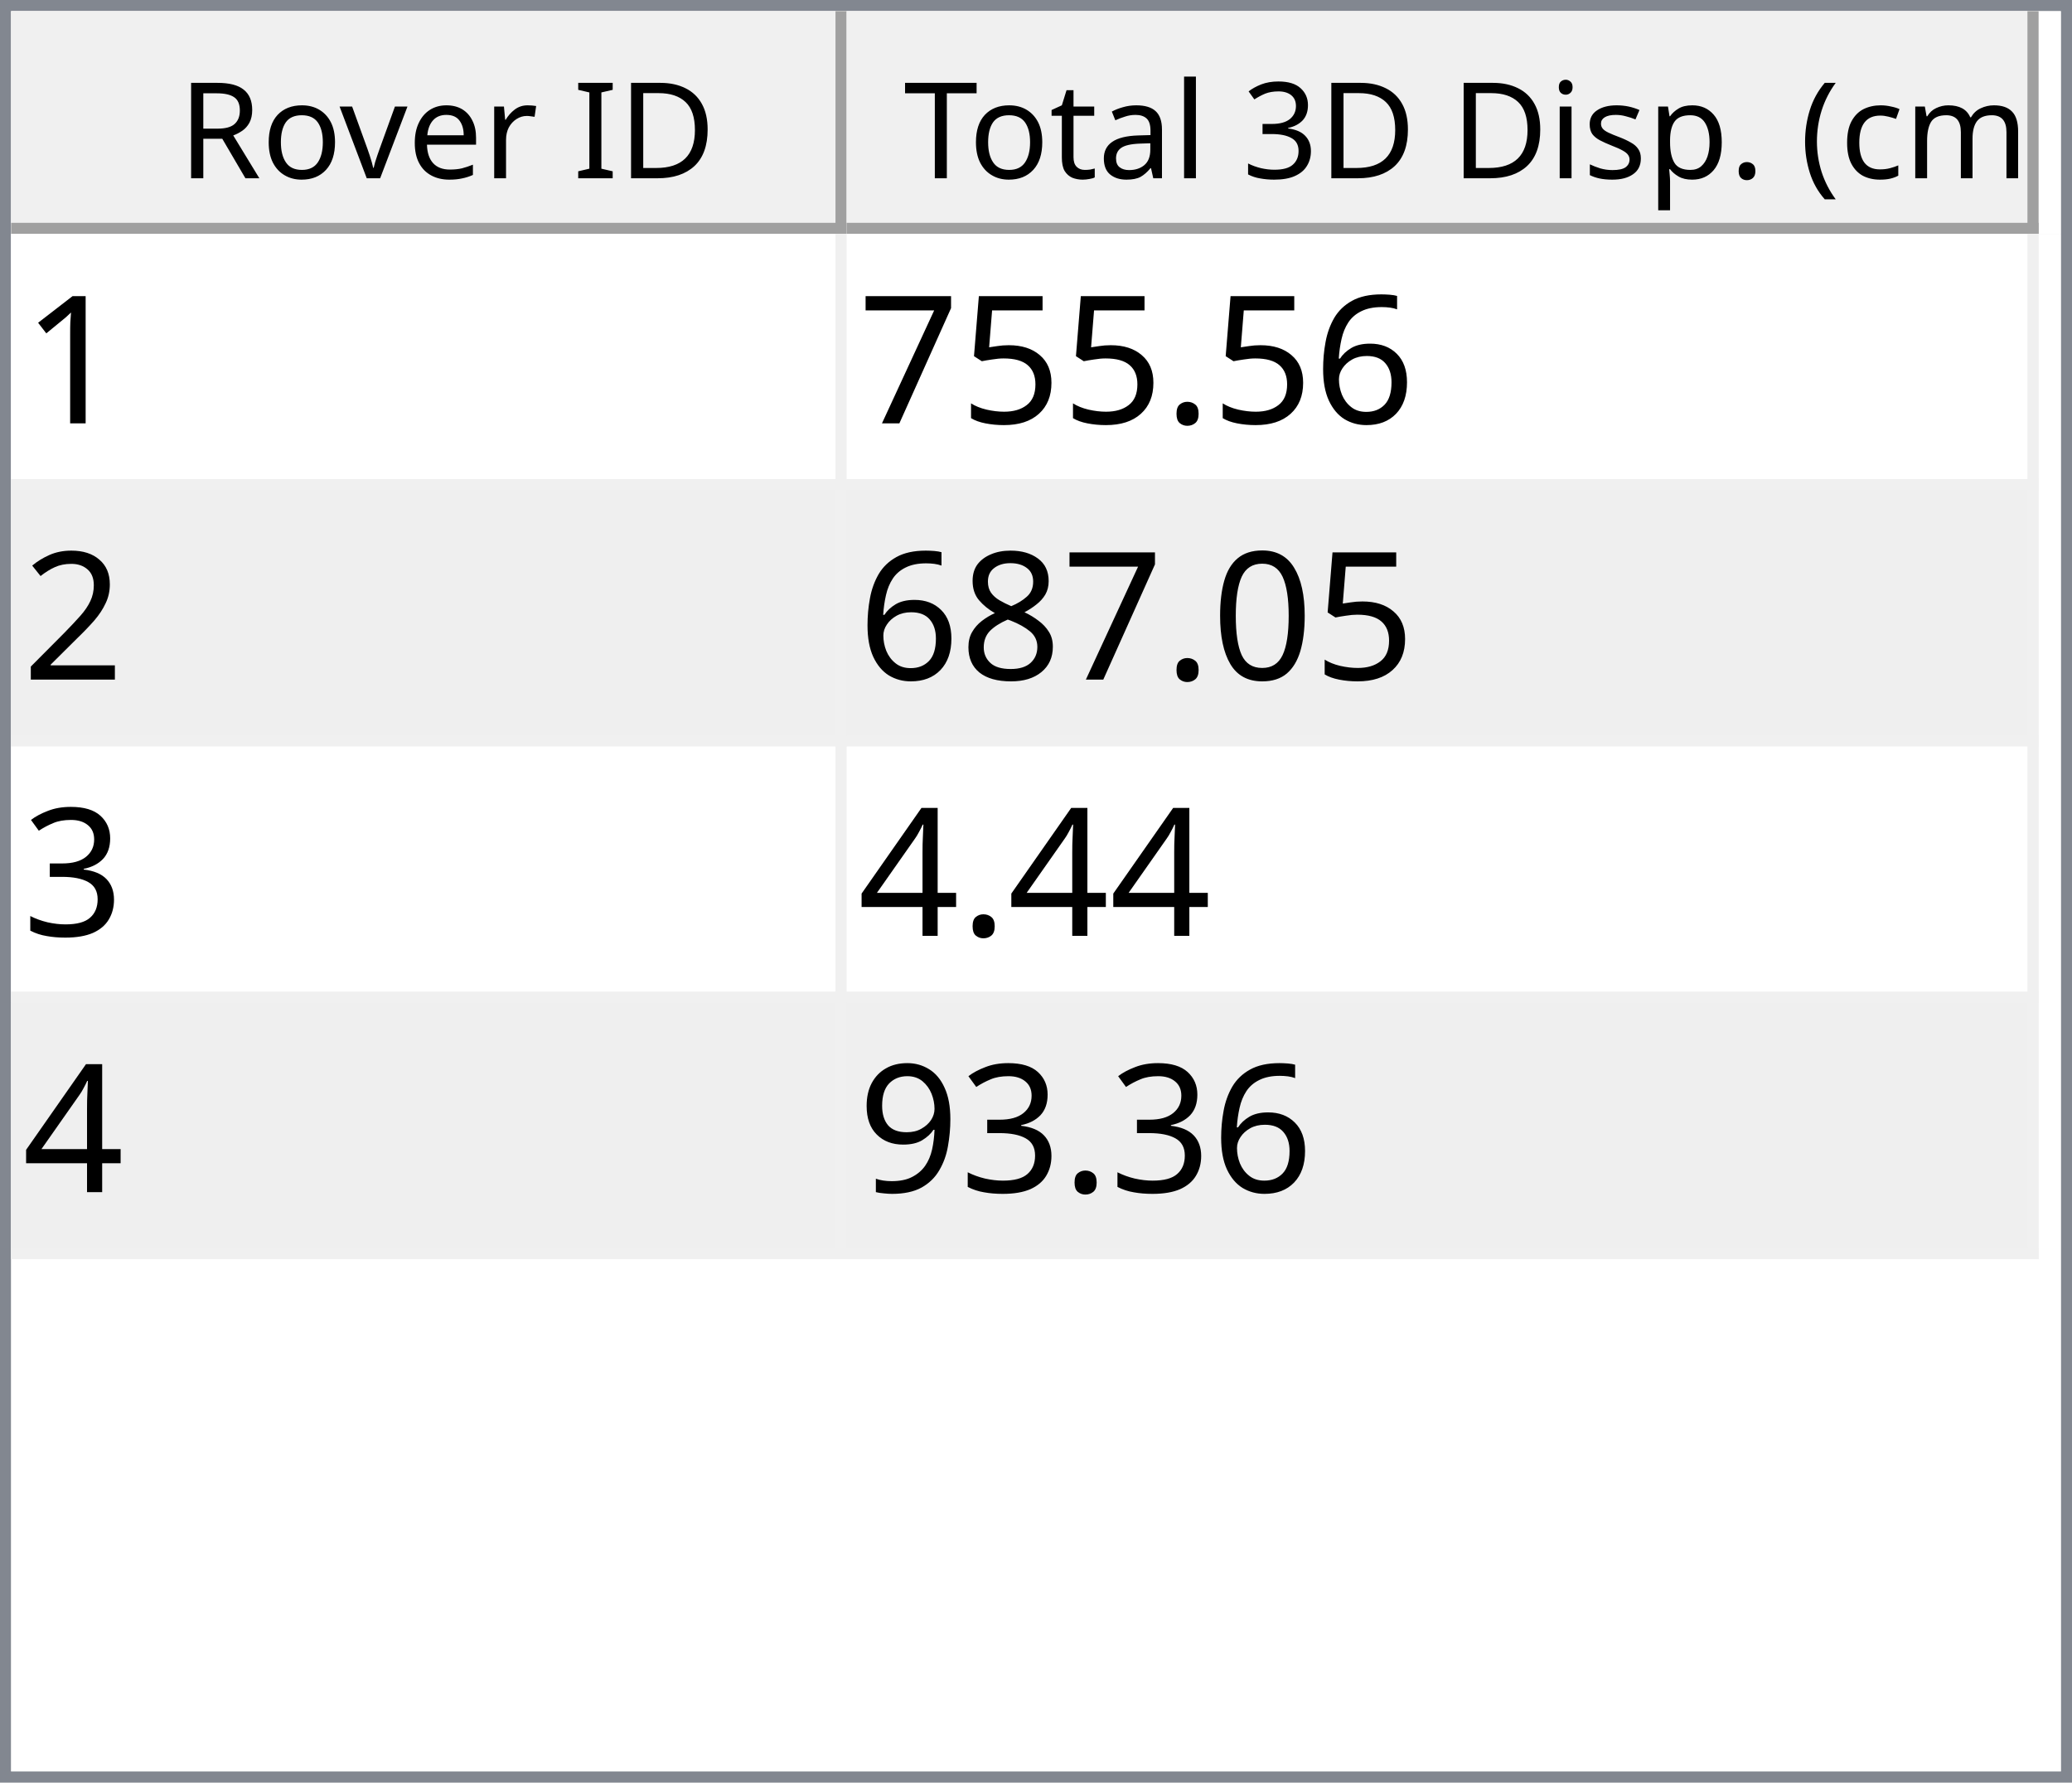
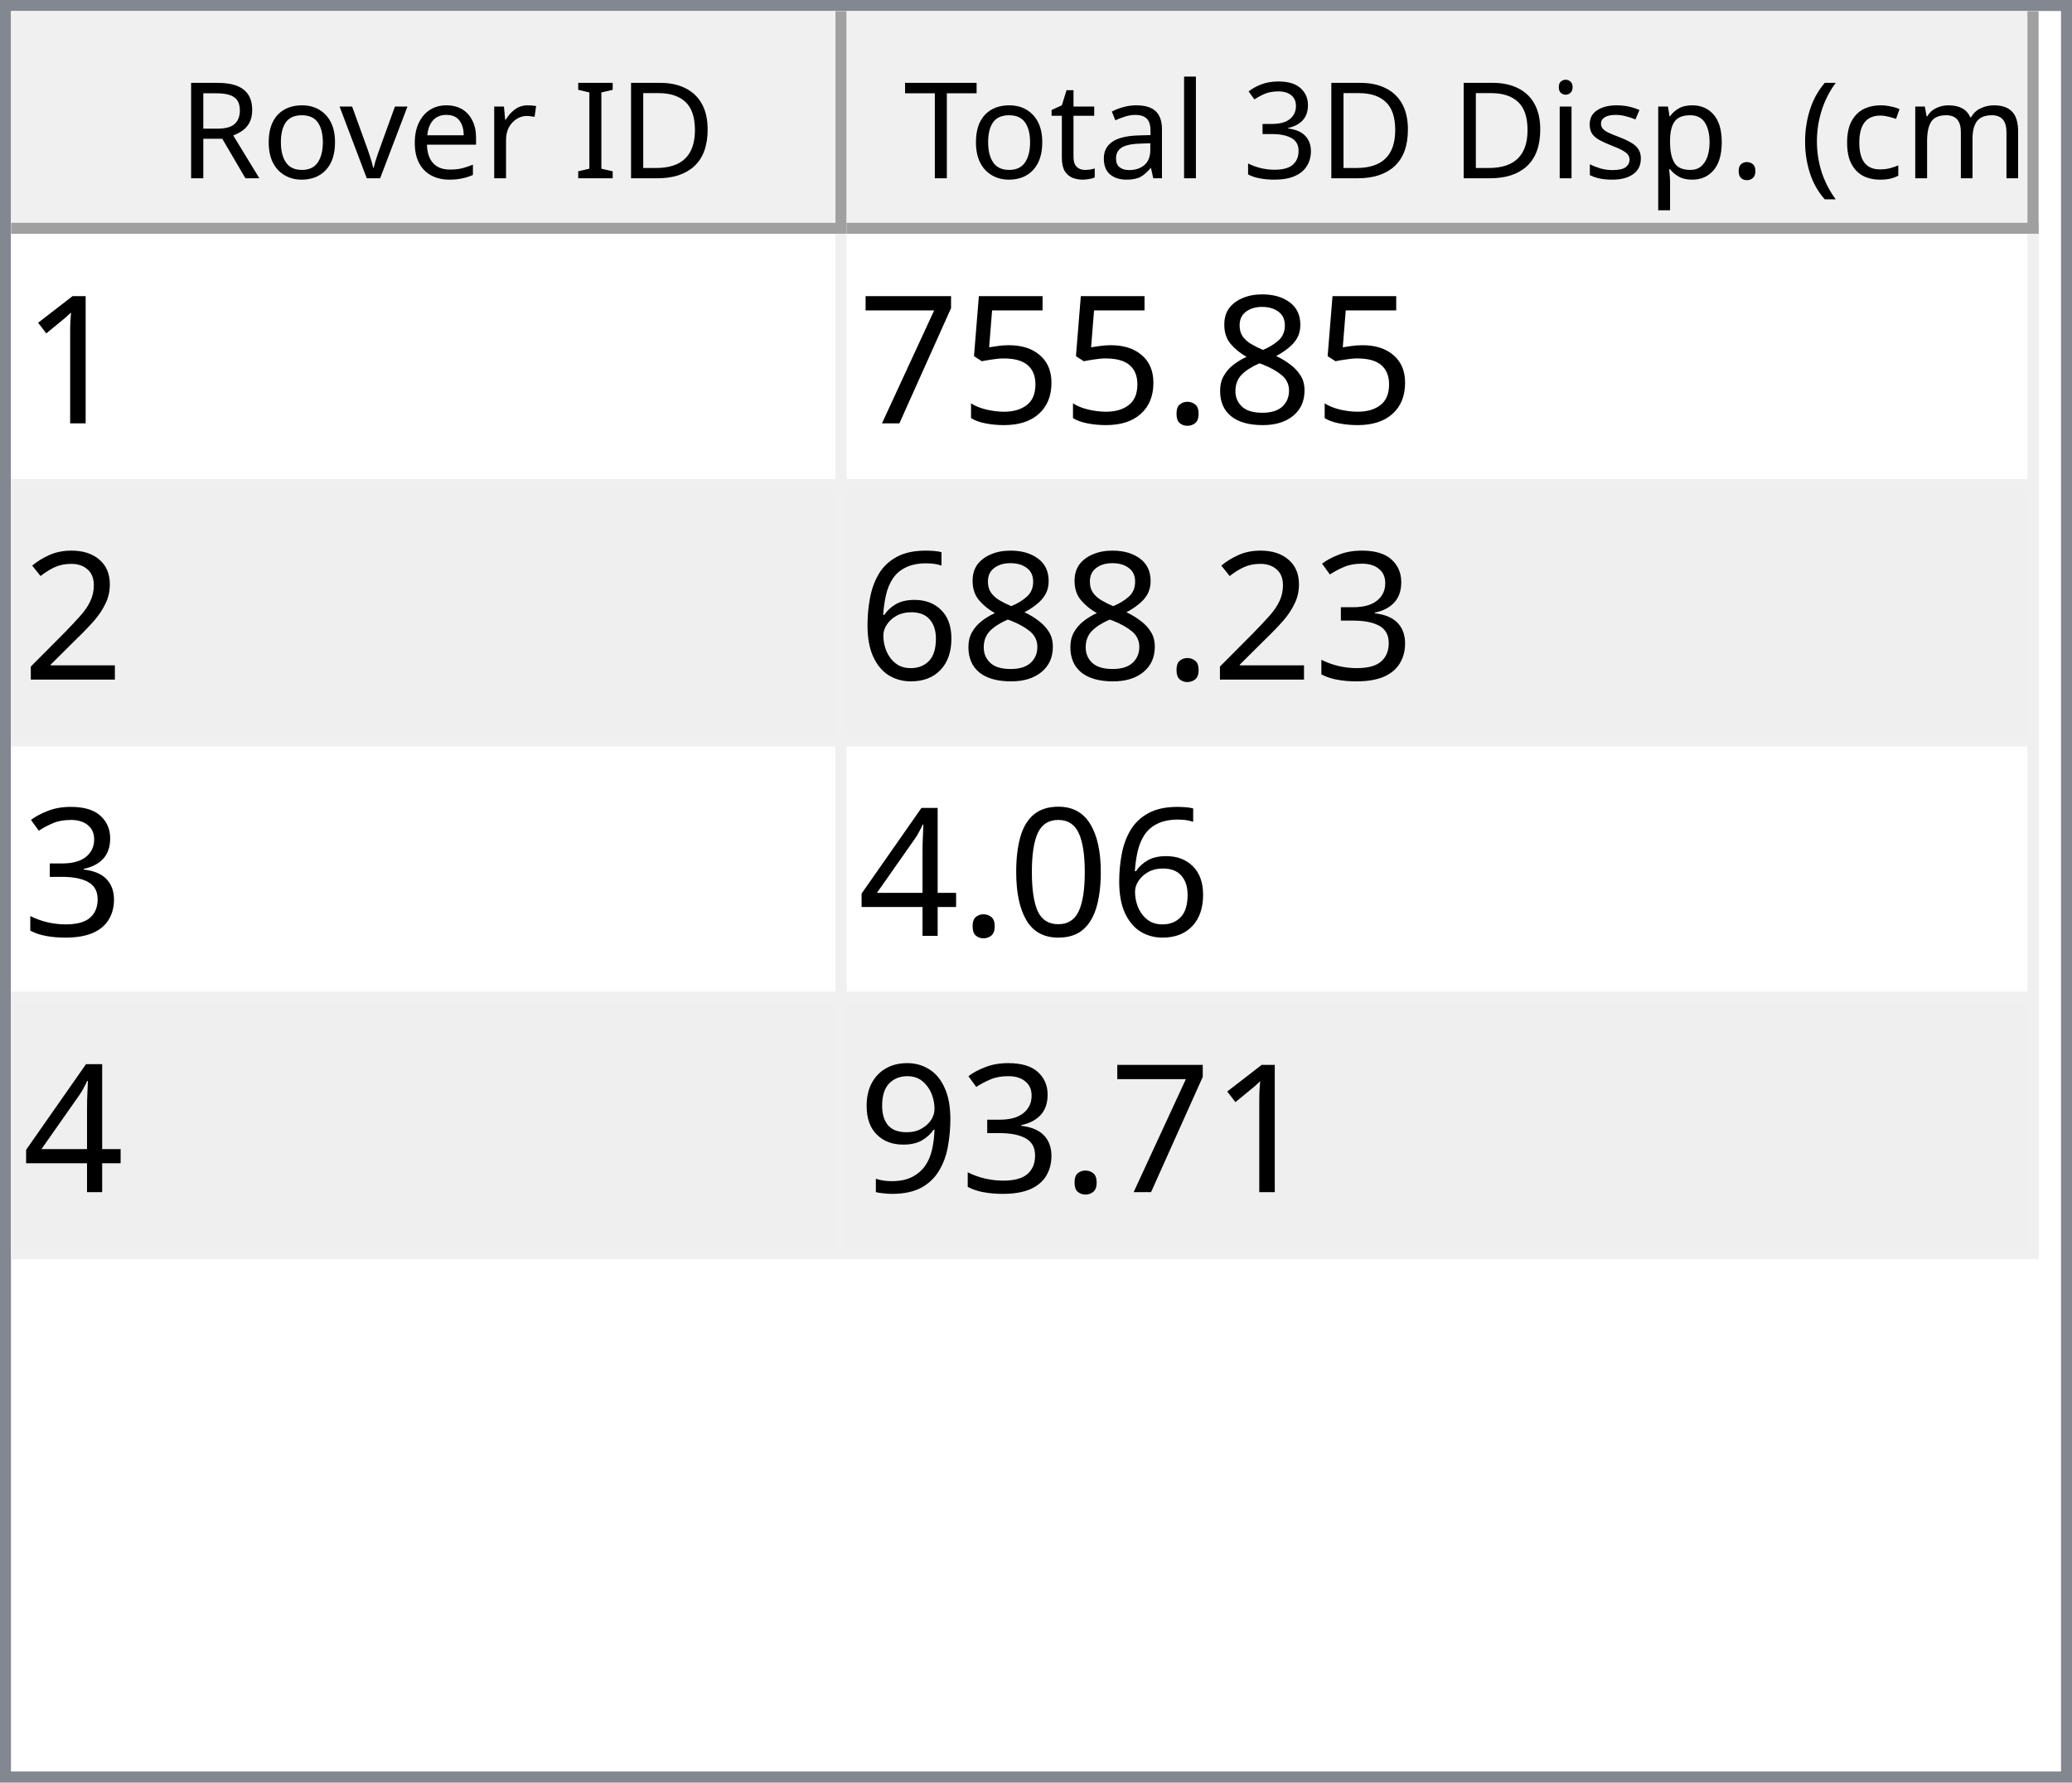
<svg xmlns="http://www.w3.org/2000/svg" style="fill-opacity:1; color-rendering:auto; color-interpolation:auto; text-rendering:auto; stroke:black; stroke-linecap:square; stroke-miterlimit:10; shape-rendering:auto; stroke-opacity:1; fill:black; stroke-dasharray:none; font-weight:normal; stroke-width:1; font-family:'Dialog'; font-style:normal; stroke-linejoin:miter; font-size:12px; stroke-dashoffset:0; image-rendering:auto;" width="186" height="160">
  <defs id="genericDefs" />
  <g>
    <defs id="defs1">
      <clipPath clipPathUnits="userSpaceOnUse" id="clipPath1">
        <path d="M0 0 L186 0 L186 160 L0 160 L0 0 Z" />
      </clipPath>
      <clipPath clipPathUnits="userSpaceOnUse" id="clipPath2">
        <path d="M0 0 L0 160 L186 160 L186 0 Z" />
      </clipPath>
      <clipPath clipPathUnits="userSpaceOnUse" id="clipPath3">
        <path d="M0 0 L0 20 L184 20 L184 0 Z" />
      </clipPath>
      <clipPath clipPathUnits="userSpaceOnUse" id="clipPath4">
        <path d="M0 0 L0 20 L75 20 L75 0 Z" />
      </clipPath>
      <clipPath clipPathUnits="userSpaceOnUse" id="clipPath5">
        <path d="M1 1 L1 19 L74 19 L74 1 Z" />
      </clipPath>
      <clipPath clipPathUnits="userSpaceOnUse" id="clipPath6">
        <path d="M0 0 L0 18 L73 18 L73 0 Z" />
      </clipPath>
      <clipPath clipPathUnits="userSpaceOnUse" id="clipPath7">
        <path d="M-0.5 -0.5 L-0.5 19.5 L74.5 19.5 L74.5 -0.5 Z" />
      </clipPath>
      <clipPath clipPathUnits="userSpaceOnUse" id="clipPath8">
        <path d="M0 0 L0 20 L107 20 L107 0 Z" />
      </clipPath>
      <clipPath clipPathUnits="userSpaceOnUse" id="clipPath9">
        <path d="M1 1 L1 19 L106 19 L106 1 Z" />
      </clipPath>
      <clipPath clipPathUnits="userSpaceOnUse" id="clipPath10">
        <path d="M0 0 L0 18 L105 18 L105 0 Z" />
      </clipPath>
      <clipPath clipPathUnits="userSpaceOnUse" id="clipPath11">
        <path d="M-0.5 -0.5 L-0.5 19.5 L106.5 19.5 L106.5 -0.5 Z" />
      </clipPath>
      <clipPath clipPathUnits="userSpaceOnUse" id="clipPath12">
        <path d="M0 0 L0 138 L184 138 L184 0 Z" />
      </clipPath>
      <clipPath clipPathUnits="userSpaceOnUse" id="clipPath13">
        <path d="M0 0 L0 92 L182 92 L182 0 Z" />
      </clipPath>
      <clipPath clipPathUnits="userSpaceOnUse" id="clipPath14">
        <path d="M-0.5 -0.5 L-0.5 91.5 L181.5 91.5 L181.5 -0.5 Z" />
      </clipPath>
      <clipPath clipPathUnits="userSpaceOnUse" id="clipPath15">
        <path d="M0 0 L0 22 L74 22 L74 0 Z" />
      </clipPath>
      <clipPath clipPathUnits="userSpaceOnUse" id="clipPath16">
        <path d="M0 0 L0 22 L106 22 L106 0 Z" />
      </clipPath>
      <font horiz-adv-x="64.551" id="font1">
        <font-face ascent="107.91" descent="25.098" units-per-em="100" style="font-style:normal; font-family:Segoe UI; font-weight:normal;" />
        <missing-glyph horiz-adv-x="64.551" d="M8.109 0 L8.109 68.266 L56.453 68.266 L56.453 0 L8.109 0 ZM15.328 7.234 L49.219 7.234 L49.219 61.031 L15.328 61.031 L15.328 7.234 Z" />
        <glyph unicode="D" horiz-adv-x="70.117" d="M9.188 0 L9.188 70.016 L28.516 70.016 Q65.531 70.016 65.531 35.891 Q65.531 19.672 55.25 9.836 Q44.969 0 27.734 0 L9.188 0 ZM17.391 62.594 L17.391 7.422 L27.828 7.422 Q41.609 7.422 49.273 14.797 Q56.938 22.172 56.938 35.688 Q56.938 62.594 28.328 62.594 L17.391 62.594 Z" />
        <glyph unicode="I" horiz-adv-x="26.611" d="M17.391 0 L9.188 0 L9.188 70.016 L17.391 70.016 L17.391 0 Z" />
        <glyph unicode=" " horiz-adv-x="27.393" d="" />
        <glyph unicode="r" horiz-adv-x="34.766" d="M34.188 41.891 Q32.078 43.5 28.125 43.5 Q23 43.5 19.555 38.672 Q16.109 33.844 16.109 25.484 L16.109 0 L8.109 0 L8.109 50 L16.109 50 L16.109 39.703 L16.312 39.703 Q18.016 44.969 21.531 47.922 Q25.047 50.875 29.391 50.875 Q32.516 50.875 34.188 50.203 L34.188 41.891 Z" />
        <glyph unicode="e" horiz-adv-x="52.295" d="M48.297 23 L12.984 23 Q13.188 14.656 17.484 10.109 Q21.781 5.562 29.297 5.562 Q37.75 5.562 44.828 11.141 L44.828 3.609 Q38.234 -1.172 27.391 -1.172 Q16.797 -1.172 10.742 5.641 Q4.688 12.453 4.688 24.812 Q4.688 36.469 11.305 43.82 Q17.922 51.172 27.734 51.172 Q37.547 51.172 42.922 44.828 Q48.297 38.484 48.297 27.203 L48.297 23 ZM40.094 29.781 Q40.047 36.719 36.75 40.578 Q33.453 44.438 27.594 44.438 Q21.922 44.438 17.969 40.383 Q14.016 36.328 13.094 29.781 L40.094 29.781 Z" />
        <glyph unicode="v" horiz-adv-x="47.9" d="M47.406 50 L27.484 0 L19.625 0 L0.688 50 L9.469 50 L22.172 13.672 Q23.578 9.672 23.922 6.688 L24.125 6.688 Q24.609 10.453 25.688 13.484 L38.969 50 L47.406 50 Z" />
        <glyph unicode="o" horiz-adv-x="58.594" d="M29 -1.172 Q17.922 -1.172 11.305 5.836 Q4.688 12.844 4.688 24.422 Q4.688 37.016 11.57 44.094 Q18.453 51.172 30.172 51.172 Q41.359 51.172 47.633 44.289 Q53.906 37.406 53.906 25.203 Q53.906 13.234 47.141 6.031 Q40.375 -1.172 29 -1.172 ZM29.594 44.438 Q21.875 44.438 17.383 39.188 Q12.891 33.938 12.891 24.703 Q12.891 15.828 17.43 10.695 Q21.969 5.562 29.594 5.562 Q37.359 5.562 41.531 10.594 Q45.703 15.625 45.703 24.906 Q45.703 34.281 41.531 39.359 Q37.359 44.438 29.594 44.438 Z" />
        <glyph unicode="R" horiz-adv-x="59.814" d="M59.375 0 L49.609 0 L37.891 19.625 Q36.281 22.359 34.766 24.289 Q33.25 26.219 31.664 27.438 Q30.078 28.656 28.25 29.219 Q26.422 29.781 24.125 29.781 L17.391 29.781 L17.391 0 L9.188 0 L9.188 70.016 L30.078 70.016 Q34.672 70.016 38.555 68.867 Q42.438 67.719 45.289 65.375 Q48.141 63.031 49.758 59.547 Q51.375 56.062 51.375 51.375 Q51.375 47.703 50.273 44.656 Q49.172 41.609 47.148 39.211 Q45.125 36.812 42.266 35.133 Q39.406 33.453 35.844 32.516 L35.844 32.328 Q37.594 31.547 38.891 30.547 Q40.188 29.547 41.359 28.18 Q42.531 26.812 43.68 25.078 Q44.828 23.344 46.234 21.047 L59.375 0 ZM17.391 62.594 L17.391 37.203 L28.516 37.203 Q31.594 37.203 34.203 38.133 Q36.812 39.062 38.719 40.797 Q40.625 42.531 41.703 45.047 Q42.781 47.562 42.781 50.688 Q42.781 56.297 39.141 59.445 Q35.5 62.594 28.609 62.594 L17.391 62.594 Z" />
        <glyph unicode=")" horiz-adv-x="30.176" d="M8.297 -15.922 L1.172 -15.922 Q16.406 2.344 16.406 26.812 Q16.406 51.469 1.078 70.016 L8.297 70.016 Q23.531 52.156 23.531 26.703 Q23.531 1.375 8.297 -15.922 Z" />
        <glyph unicode="m" horiz-adv-x="86.133" d="M79.109 0 L71.094 0 L71.094 28.719 Q71.094 37.016 68.531 40.727 Q65.969 44.438 59.906 44.438 Q54.781 44.438 51.195 39.75 Q47.609 35.062 47.609 28.516 L47.609 0 L39.594 0 L39.594 29.688 Q39.594 44.438 28.219 44.438 Q22.953 44.438 19.531 40.016 Q16.109 35.594 16.109 28.516 L16.109 0 L8.109 0 L8.109 50 L16.109 50 L16.109 42.094 L16.312 42.094 Q21.625 51.172 31.844 51.172 Q36.969 51.172 40.773 48.312 Q44.578 45.453 46 40.828 Q51.562 51.172 62.594 51.172 Q79.109 51.172 79.109 30.812 L79.109 0 Z" />
        <glyph unicode="c" horiz-adv-x="46.191" d="M42.188 2.297 Q36.422 -1.172 28.516 -1.172 Q17.828 -1.172 11.258 5.789 Q4.688 12.75 4.688 23.828 Q4.688 36.188 11.766 43.68 Q18.844 51.172 30.672 51.172 Q37.25 51.172 42.281 48.734 L42.281 40.531 Q36.719 44.438 30.375 44.438 Q22.703 44.438 17.797 38.945 Q12.891 33.453 12.891 24.516 Q12.891 15.719 17.508 10.641 Q22.125 5.562 29.891 5.562 Q36.422 5.562 42.188 9.906 L42.188 2.297 Z" />
        <glyph unicode="(" horiz-adv-x="30.176" d="M29.109 -15.922 L21.969 -15.922 Q6.844 1.375 6.844 26.703 Q6.844 52.156 21.969 70.016 L29.203 70.016 Q13.875 51.469 13.875 26.812 Q13.875 2.344 29.109 -15.922 Z" />
        <glyph unicode="." horiz-adv-x="21.68" d="M10.891 -1.078 Q8.641 -1.078 7.055 0.539 Q5.469 2.156 5.469 4.391 Q5.469 6.641 7.055 8.273 Q8.641 9.906 10.891 9.906 Q13.188 9.906 14.797 8.273 Q16.406 6.641 16.406 4.391 Q16.406 2.156 14.797 0.539 Q13.188 -1.078 10.891 -1.078 Z" />
        <glyph unicode="p" horiz-adv-x="58.789" d="M16.312 7.234 L16.109 7.234 L16.109 -23 L8.109 -23 L8.109 50 L16.109 50 L16.109 41.219 L16.312 41.219 Q22.219 51.172 33.594 51.172 Q43.266 51.172 48.688 44.461 Q54.109 37.75 54.109 26.469 Q54.109 13.922 48 6.375 Q41.891 -1.172 31.297 -1.172 Q21.578 -1.172 16.312 7.234 ZM16.109 27.391 L16.109 20.406 Q16.109 14.203 20.141 9.883 Q24.172 5.562 30.375 5.562 Q37.641 5.562 41.773 11.133 Q45.906 16.703 45.906 26.609 Q45.906 34.969 42.047 39.703 Q38.188 44.438 31.594 44.438 Q24.609 44.438 20.359 39.578 Q16.109 34.719 16.109 27.391 Z" />
        <glyph unicode="s" horiz-adv-x="42.432" d="M5.078 1.812 L5.078 10.406 Q11.625 5.562 19.484 5.562 Q30.031 5.562 30.031 12.594 Q30.031 14.594 29.125 15.992 Q28.219 17.391 26.68 18.461 Q25.141 19.531 23.07 20.383 Q21 21.234 18.609 22.172 Q15.281 23.484 12.766 24.828 Q10.25 26.172 8.57 27.859 Q6.891 29.547 6.031 31.695 Q5.172 33.844 5.172 36.719 Q5.172 40.234 6.789 42.945 Q8.406 45.656 11.086 47.484 Q13.766 49.312 17.211 50.242 Q20.656 51.172 24.312 51.172 Q30.812 51.172 35.938 48.922 L35.938 40.828 Q30.422 44.438 23.25 44.438 Q21 44.438 19.195 43.922 Q17.391 43.406 16.094 42.477 Q14.797 41.547 14.086 40.258 Q13.375 38.969 13.375 37.406 Q13.375 35.453 14.086 34.133 Q14.797 32.812 16.164 31.789 Q17.531 30.766 19.484 29.938 Q21.438 29.109 23.922 28.125 Q27.25 26.859 29.883 25.516 Q32.516 24.172 34.375 22.484 Q36.234 20.797 37.234 18.602 Q38.234 16.406 38.234 13.375 Q38.234 9.672 36.602 6.938 Q34.969 4.203 32.234 2.398 Q29.5 0.594 25.93 -0.289 Q22.359 -1.172 18.453 -1.172 Q10.75 -1.172 5.078 1.812 Z" />
        <glyph unicode="i" horiz-adv-x="24.219" d="M12.203 62.703 Q10.062 62.703 8.547 64.164 Q7.031 65.625 7.031 67.875 Q7.031 70.125 8.547 71.609 Q10.062 73.094 12.203 73.094 Q14.406 73.094 15.945 71.609 Q17.484 70.125 17.484 67.875 Q17.484 65.719 15.945 64.211 Q14.406 62.703 12.203 62.703 ZM16.109 0 L8.109 0 L8.109 50 L16.109 50 L16.109 0 Z" />
        <glyph unicode="3" horiz-adv-x="53.906" d="M46.531 19.828 Q46.531 15.094 44.75 11.211 Q42.969 7.328 39.719 4.57 Q36.469 1.812 31.93 0.297 Q27.391 -1.219 21.922 -1.219 Q11.922 -1.219 6 2.594 L6 11.188 Q13.094 5.609 22.219 5.609 Q25.875 5.609 28.828 6.539 Q31.781 7.469 33.906 9.227 Q36.031 10.984 37.18 13.477 Q38.328 15.969 38.328 19.094 Q38.328 32.812 18.797 32.812 L12.984 32.812 L12.984 39.594 L18.5 39.594 Q35.797 39.594 35.797 52.484 Q35.797 64.406 22.609 64.406 Q15.188 64.406 8.688 59.422 L8.688 67.188 Q15.375 71.188 24.609 71.188 Q29 71.188 32.57 69.969 Q36.141 68.75 38.68 66.555 Q41.219 64.359 42.609 61.281 Q44 58.203 44 54.5 Q44 40.672 30.031 36.719 L30.031 36.531 Q33.594 36.141 36.625 34.797 Q39.656 33.453 41.852 31.305 Q44.047 29.156 45.289 26.25 Q46.531 23.344 46.531 19.828 Z" />
        <glyph unicode="l" horiz-adv-x="24.219" d="M16.109 0 L8.109 0 L8.109 74.031 L16.109 74.031 L16.109 0 Z" />
        <glyph unicode="a" horiz-adv-x="50.879" d="M43.891 0 L35.891 0 L35.891 7.812 L35.688 7.812 Q30.469 -1.172 20.312 -1.172 Q12.844 -1.172 8.617 2.781 Q4.391 6.734 4.391 13.281 Q4.391 27.297 20.906 29.594 L35.891 31.688 Q35.891 44.438 25.594 44.438 Q16.547 44.438 9.281 38.281 L9.281 46.484 Q16.656 51.172 26.266 51.172 Q43.891 51.172 43.891 32.516 L43.891 0 ZM35.891 25.297 L23.828 23.641 Q18.266 22.859 15.43 20.875 Q12.594 18.891 12.594 13.875 Q12.594 10.203 15.211 7.883 Q17.828 5.562 22.172 5.562 Q28.125 5.562 32.008 9.742 Q35.891 13.922 35.891 20.312 L35.891 25.297 Z" />
        <glyph unicode="t" horiz-adv-x="33.887" d="M31.297 0.484 Q28.469 -1.078 23.828 -1.078 Q10.688 -1.078 10.688 13.578 L10.688 43.172 L2.094 43.172 L2.094 50 L10.688 50 L10.688 62.203 L18.703 64.797 L18.703 50 L31.297 50 L31.297 43.172 L18.703 43.172 L18.703 14.984 Q18.703 9.969 20.414 7.82 Q22.125 5.672 26.078 5.672 Q29.109 5.672 31.297 7.328 L31.297 0.484 Z" />
        <glyph unicode="T" horiz-adv-x="52.393" d="M50.594 62.594 L30.375 62.594 L30.375 0 L22.172 0 L22.172 62.594 L2 62.594 L2 70.016 L50.594 70.016 L50.594 62.594 Z" />
      </font>
      <font horiz-adv-x="75.0" id="font2">
        <font-face ascent="100.537" descent="21.973" units-per-em="100" style="font-style:normal; font-family:sans-serif; font-weight:normal;" />
        <missing-glyph horiz-adv-x="75.0" d="M12.5 0 L12.5 62.5 L62.5 62.5 L62.5 0 L12.5 0 ZM14.062 1.562 L60.938 1.562 L60.938 60.938 L14.062 60.938 L14.062 1.562 Z" />
        <glyph unicode="1" horiz-adv-x="55.615" d="M37.25 0 L28.469 0 L28.469 56 Q25.297 52.984 20.141 49.953 Q14.984 46.922 10.891 45.406 L10.891 53.906 Q18.266 57.375 23.781 62.305 Q29.297 67.234 31.594 71.875 L37.25 71.875 L37.25 0 Z" />
-         <glyph unicode="6" horiz-adv-x="55.615" d="M49.75 54.047 L41.016 53.375 Q39.844 58.547 37.703 60.891 Q34.125 64.656 28.906 64.656 Q24.703 64.656 21.531 62.312 Q17.391 59.281 14.992 53.469 Q12.594 47.656 12.5 36.922 Q15.672 41.75 20.266 44.094 Q24.859 46.438 29.891 46.438 Q38.672 46.438 44.852 39.969 Q51.031 33.5 51.031 23.25 Q51.031 16.5 48.125 10.719 Q45.219 4.938 40.141 1.859 Q35.062 -1.219 28.609 -1.219 Q17.625 -1.219 10.695 6.859 Q3.766 14.938 3.766 33.5 Q3.766 54.25 11.422 63.672 Q18.109 71.875 29.438 71.875 Q37.891 71.875 43.289 67.141 Q48.688 62.406 49.75 54.047 ZM13.875 23.188 Q13.875 18.656 15.797 14.508 Q17.719 10.359 21.188 8.18 Q24.656 6 28.469 6 Q34.031 6 38.039 10.492 Q42.047 14.984 42.047 22.703 Q42.047 30.125 38.086 34.398 Q34.125 38.672 28.125 38.672 Q22.172 38.672 18.023 34.398 Q13.875 30.125 13.875 23.188 Z" />
+         <glyph unicode="8" horiz-adv-x="55.615" d="M17.672 38.812 Q12.203 40.828 9.57 44.539 Q6.938 48.25 6.938 53.422 Q6.938 61.234 12.555 66.555 Q18.172 71.875 27.484 71.875 Q36.859 71.875 42.578 66.43 Q48.297 60.984 48.297 53.172 Q48.297 48.188 45.68 44.508 Q43.062 40.828 37.75 38.812 Q44.344 36.672 47.781 31.883 Q51.219 27.094 51.219 20.453 Q51.219 11.281 44.727 5.031 Q38.234 -1.219 27.641 -1.219 Q17.047 -1.219 10.547 5.055 Q4.047 11.328 4.047 20.703 Q4.047 27.688 7.594 32.398 Q11.141 37.109 17.672 38.812 ZM15.922 53.719 Q15.922 48.641 19.195 45.414 Q22.469 42.188 27.688 42.188 Q32.766 42.188 36.016 45.383 Q39.266 48.578 39.266 53.219 Q39.266 58.062 35.914 61.359 Q32.562 64.656 27.594 64.656 Q22.562 64.656 19.242 61.43 Q15.922 58.203 15.922 53.719 ZM13.094 20.656 Q13.094 16.891 14.875 13.375 Q16.656 9.859 20.172 7.93 Q23.688 6 27.734 6 Q34.031 6 38.133 10.055 Q42.234 14.109 42.234 20.359 Q42.234 26.703 38.016 30.859 Q33.797 35.016 27.438 35.016 Q21.234 35.016 17.164 30.914 Q13.094 26.812 13.094 20.656 Z" />
        <glyph unicode="." horiz-adv-x="27.783" d="M9.078 0 L9.078 10.016 L19.094 10.016 L19.094 0 L9.078 0 Z" />
        <glyph unicode="5" horiz-adv-x="55.615" d="M4.156 18.75 L13.375 19.531 Q14.406 12.797 18.141 9.398 Q21.875 6 27.156 6 Q33.5 6 37.891 10.789 Q42.281 15.578 42.281 23.484 Q42.281 31 38.062 35.352 Q33.844 39.703 27 39.703 Q22.75 39.703 19.336 37.773 Q15.922 35.844 13.969 32.766 L5.719 33.844 L12.641 70.609 L48.25 70.609 L48.25 62.203 L19.672 62.203 L15.828 42.969 Q22.266 47.469 29.344 47.469 Q38.719 47.469 45.164 40.969 Q51.609 34.469 51.609 24.266 Q51.609 14.547 45.953 7.469 Q39.062 -1.219 27.156 -1.219 Q17.391 -1.219 11.211 4.25 Q5.031 9.719 4.156 18.75 Z" />
        <glyph unicode="7" horiz-adv-x="55.615" d="M4.734 62.203 L4.734 70.656 L51.078 70.656 L51.078 63.812 Q44.234 56.547 37.523 44.484 Q30.812 32.422 27.156 19.672 Q24.516 10.688 23.781 0 L14.75 0 Q14.891 8.453 18.062 20.414 Q21.234 32.375 27.172 43.484 Q33.109 54.594 39.797 62.203 L4.734 62.203 Z" />
        <glyph unicode="2" horiz-adv-x="55.615" d="M50.344 8.453 L50.344 0 L3.031 0 Q2.938 3.172 4.047 6.109 Q5.859 10.938 9.836 15.625 Q13.812 20.312 21.344 26.469 Q33.016 36.031 37.117 41.625 Q41.219 47.219 41.219 52.203 Q41.219 57.422 37.477 61.008 Q33.734 64.594 27.734 64.594 Q21.391 64.594 17.578 60.789 Q13.766 56.984 13.719 50.25 L4.688 51.172 Q5.609 61.281 11.664 66.578 Q17.719 71.875 27.938 71.875 Q38.234 71.875 44.242 66.164 Q50.25 60.453 50.25 52 Q50.25 47.703 48.492 43.555 Q46.734 39.406 42.656 34.812 Q38.578 30.219 29.109 22.219 Q21.188 15.578 18.945 13.211 Q16.703 10.844 15.234 8.453 L50.344 8.453 Z" />
+         <glyph unicode="3" horiz-adv-x="55.615" d="M4.203 18.891 L12.984 20.062 Q14.5 12.594 18.141 9.297 Q21.781 6 27 6 Q33.203 6 37.477 10.297 Q41.75 14.594 41.75 20.953 Q41.75 27 37.797 30.93 Q33.844 34.859 27.734 34.859 Q25.25 34.859 21.531 33.891 L22.516 41.609 Q23.391 41.5 23.922 41.5 Q29.547 41.5 34.039 44.43 Q38.531 47.359 38.531 53.469 Q38.531 58.297 35.258 61.477 Q31.984 64.656 26.812 64.656 Q21.688 64.656 18.266 61.43 Q14.844 58.203 13.875 51.766 L5.078 53.328 Q6.688 62.156 12.398 67.016 Q18.109 71.875 26.609 71.875 Q32.469 71.875 37.398 69.359 Q42.328 66.844 44.945 62.5 Q47.562 58.156 47.562 53.266 Q47.562 48.641 45.07 44.828 Q42.578 41.016 37.703 38.766 Q44.047 37.312 47.562 32.695 Q51.078 28.078 51.078 21.141 Q51.078 11.766 44.242 5.25 Q37.406 -1.266 26.953 -1.266 Q17.531 -1.266 11.305 4.352 Q5.078 9.969 4.203 18.891 Z" />
+         <glyph unicode="6" horiz-adv-x="55.615" d="M49.75 54.047 L41.016 53.375 Q39.844 58.547 37.703 60.891 Q34.125 64.656 28.906 64.656 Q24.703 64.656 21.531 62.312 Q17.391 59.281 14.992 53.469 Q12.594 47.656 12.5 36.922 Q15.672 41.75 20.266 44.094 Q24.859 46.438 29.891 46.438 Q38.672 46.438 44.852 39.969 Q51.031 33.5 51.031 23.25 Q51.031 16.5 48.125 10.719 Q45.219 4.938 40.141 1.859 Q35.062 -1.219 28.609 -1.219 Q17.625 -1.219 10.695 6.859 Q3.766 14.938 3.766 33.5 Q3.766 54.25 11.422 63.672 Q18.109 71.875 29.438 71.875 Q37.891 71.875 43.289 67.141 Q48.688 62.406 49.75 54.047 ZM13.875 23.188 Q13.875 18.656 15.797 14.508 Q17.719 10.359 21.188 8.18 Q24.656 6 28.469 6 Q34.031 6 38.039 10.492 Q42.047 14.984 42.047 22.703 Q42.047 30.125 38.086 34.398 Q34.125 38.672 28.125 38.672 Q22.172 38.672 18.023 34.398 Q13.875 30.125 13.875 23.188 Z" />
        <glyph unicode="0" horiz-adv-x="55.615" d="M4.156 35.297 Q4.156 48 6.766 55.742 Q9.375 63.484 14.523 67.68 Q19.672 71.875 27.484 71.875 Q33.25 71.875 37.594 69.555 Q41.938 67.234 44.773 62.867 Q47.609 58.5 49.219 52.227 Q50.828 45.953 50.828 35.297 Q50.828 22.703 48.242 14.969 Q45.656 7.234 40.508 3.008 Q35.359 -1.219 27.484 -1.219 Q17.141 -1.219 11.234 6.203 Q4.156 15.141 4.156 35.297 ZM13.188 35.297 Q13.188 17.672 17.312 11.836 Q21.438 6 27.484 6 Q33.547 6 37.672 11.859 Q41.797 17.719 41.797 35.297 Q41.797 52.984 37.672 58.789 Q33.547 64.594 27.391 64.594 Q21.344 64.594 17.719 59.469 Q13.188 52.938 13.188 35.297 Z" />
-         <glyph unicode="8" horiz-adv-x="55.615" d="M17.672 38.812 Q12.203 40.828 9.57 44.539 Q6.938 48.25 6.938 53.422 Q6.938 61.234 12.555 66.555 Q18.172 71.875 27.484 71.875 Q36.859 71.875 42.578 66.43 Q48.297 60.984 48.297 53.172 Q48.297 48.188 45.68 44.508 Q43.062 40.828 37.75 38.812 Q44.344 36.672 47.781 31.883 Q51.219 27.094 51.219 20.453 Q51.219 11.281 44.727 5.031 Q38.234 -1.219 27.641 -1.219 Q17.047 -1.219 10.547 5.055 Q4.047 11.328 4.047 20.703 Q4.047 27.688 7.594 32.398 Q11.141 37.109 17.672 38.812 ZM15.922 53.719 Q15.922 48.641 19.195 45.414 Q22.469 42.188 27.688 42.188 Q32.766 42.188 36.016 45.383 Q39.266 48.578 39.266 53.219 Q39.266 58.062 35.914 61.359 Q32.562 64.656 27.594 64.656 Q22.562 64.656 19.242 61.43 Q15.922 58.203 15.922 53.719 ZM13.094 20.656 Q13.094 16.891 14.875 13.375 Q16.656 9.859 20.172 7.93 Q23.688 6 27.734 6 Q34.031 6 38.133 10.055 Q42.234 14.109 42.234 20.359 Q42.234 26.703 38.016 30.859 Q33.797 35.016 27.438 35.016 Q21.234 35.016 17.164 30.914 Q13.094 26.812 13.094 20.656 Z" />
-         <glyph unicode="3" horiz-adv-x="55.615" d="M4.203 18.891 L12.984 20.062 Q14.5 12.594 18.141 9.297 Q21.781 6 27 6 Q33.203 6 37.477 10.297 Q41.75 14.594 41.75 20.953 Q41.75 27 37.797 30.93 Q33.844 34.859 27.734 34.859 Q25.25 34.859 21.531 33.891 L22.516 41.609 Q23.391 41.5 23.922 41.5 Q29.547 41.5 34.039 44.43 Q38.531 47.359 38.531 53.469 Q38.531 58.297 35.258 61.477 Q31.984 64.656 26.812 64.656 Q21.688 64.656 18.266 61.43 Q14.844 58.203 13.875 51.766 L5.078 53.328 Q6.688 62.156 12.398 67.016 Q18.109 71.875 26.609 71.875 Q32.469 71.875 37.398 69.359 Q42.328 66.844 44.945 62.5 Q47.562 58.156 47.562 53.266 Q47.562 48.641 45.07 44.828 Q42.578 41.016 37.703 38.766 Q44.047 37.312 47.562 32.695 Q51.078 28.078 51.078 21.141 Q51.078 11.766 44.242 5.25 Q37.406 -1.266 26.953 -1.266 Q17.531 -1.266 11.305 4.352 Q5.078 9.969 4.203 18.891 Z" />
        <glyph unicode="4" horiz-adv-x="55.615" d="M32.328 0 L32.328 17.141 L1.266 17.141 L1.266 25.203 L33.938 71.578 L41.109 71.578 L41.109 25.203 L50.781 25.203 L50.781 17.141 L41.109 17.141 L41.109 0 L32.328 0 ZM32.328 25.203 L32.328 57.469 L9.906 25.203 L32.328 25.203 Z" />
        <glyph unicode="9" horiz-adv-x="55.615" d="M5.469 16.547 L13.922 17.328 Q14.984 11.375 18.016 8.688 Q21.047 6 25.781 6 Q29.828 6 32.883 7.859 Q35.938 9.719 37.891 12.82 Q39.844 15.922 41.164 21.195 Q42.484 26.469 42.484 31.938 Q42.484 32.516 42.438 33.688 Q39.797 29.5 35.234 26.883 Q30.672 24.266 25.344 24.266 Q16.453 24.266 10.305 30.711 Q4.156 37.156 4.156 47.703 Q4.156 58.594 10.578 65.234 Q17 71.875 26.656 71.875 Q33.641 71.875 39.43 68.117 Q45.219 64.359 48.219 57.398 Q51.219 50.438 51.219 37.25 Q51.219 23.531 48.242 15.406 Q45.266 7.281 39.383 3.031 Q33.5 -1.219 25.594 -1.219 Q17.188 -1.219 11.867 3.445 Q6.547 8.109 5.469 16.547 ZM41.453 48.141 Q41.453 55.719 37.43 60.156 Q33.406 64.594 27.734 64.594 Q21.875 64.594 17.531 59.812 Q13.188 55.031 13.188 47.406 Q13.188 40.578 17.312 36.305 Q21.438 32.031 27.484 32.031 Q33.594 32.031 37.523 36.305 Q41.453 40.578 41.453 48.141 Z" />
      </font>
    </defs>
    <g style="fill:white; stroke:white;">
      <rect x="0" y="0" width="186" style="clip-path:url(#clipPath1); stroke:none;" height="160" />
    </g>
    <g style="fill:white; text-rendering:optimizeSpeed; color-rendering:optimizeSpeed; image-rendering:optimizeSpeed; shape-rendering:crispEdges; stroke:white; color-interpolation:sRGB;">
      <rect x="0" width="186" height="160" y="0" style="stroke:none;" />
      <path style="stroke:none;" d="M0 160 L186 160 L186 0 L0 0 Z" />
    </g>
    <g style="fill:rgb(240,240,240); font-family:'Segoe UI'; stroke:rgb(240,240,240);">
      <rect x="0" y="0" width="186" style="clip-path:url(#clipPath2); stroke:none;" height="160" />
    </g>
    <g style="fill:rgb(130,135,144); font-family:'Segoe UI'; stroke:rgb(130,135,144);">
      <path d="M0 0 L186 0 L186 160 L0 160 L0 0 ZM1 1 L185 1 L185 159 L1 159 L1 1 Z" style="fill-rule:evenodd; clip-path:url(#clipPath2); stroke:none;" />
    </g>
    <g style="fill:white; font-family:'Segoe UI'; stroke:white;" transform="translate(1,1)">
      <rect x="0" y="0" width="184" style="clip-path:url(#clipPath3); stroke:none;" height="20" />
    </g>
    <g style="fill:rgb(240,240,240); font-family:'Segoe UI'; stroke:rgb(240,240,240);" transform="translate(1,1)">
      <rect x="0" y="0" width="75" style="clip-path:url(#clipPath4); stroke:none;" height="20" />
    </g>
    <g style="font-family:'Segoe UI';" transform="translate(2,2)">
      <text x="14" xml:space="preserve" y="14" style="clip-path:url(#clipPath6); stroke:none;">Rover ID</text>
    </g>
    <g style="fill:rgb(160,160,160); font-family:'Segoe UI'; stroke:rgb(160,160,160); stroke-linejoin:bevel;" transform="translate(1.5,1.5)">
      <line x1="74" x2="74" y1="0" style="fill:none; clip-path:url(#clipPath7);" y2="19" />
    </g>
    <g style="fill:rgb(160,160,160); font-family:'Segoe UI'; stroke:rgb(160,160,160); stroke-linejoin:bevel;" transform="matrix(1,0,0,1,1,1) translate(0.5,0.5)">
      <line x1="0" x2="74" y1="19" style="fill:none; clip-path:url(#clipPath7);" y2="19" />
    </g>
    <g style="fill:rgb(240,240,240); font-family:'Segoe UI'; stroke:rgb(240,240,240);" transform="translate(76,1)">
      <rect x="0" y="0" width="107" style="clip-path:url(#clipPath8); stroke:none;" height="20" />
    </g>
    <g style="font-family:'Segoe UI';" transform="translate(77,2)">
      <text x="1" xml:space="preserve" y="14" style="clip-path:url(#clipPath10); stroke:none;"> Total 3D Disp. (cm)</text>
    </g>
    <g style="fill:rgb(160,160,160); font-family:'Segoe UI'; stroke:rgb(160,160,160); stroke-linejoin:bevel;" transform="translate(76.5,1.5)">
      <line x1="106" x2="106" y1="0" style="fill:none; clip-path:url(#clipPath11);" y2="19" />
    </g>
    <g style="fill:rgb(160,160,160); font-family:'Segoe UI'; stroke:rgb(160,160,160); stroke-linejoin:bevel;" transform="matrix(1,0,0,1,76,1) translate(0.5,0.5)">
      <line x1="0" x2="106" y1="19" style="fill:none; clip-path:url(#clipPath11);" y2="19" />
    </g>
    <g style="fill:white; font-family:'Segoe UI'; stroke:white;" transform="translate(1,21)">
      <rect x="0" y="0" width="184" style="clip-path:url(#clipPath12); stroke:none;" height="138" />
    </g>
    <g style="fill:rgb(240,240,240); font-size:16px; font-family:sans-serif; stroke:rgb(240,240,240);" transform="translate(1,21)">
      <rect x="0" y="0" width="182" style="clip-path:url(#clipPath13); stroke:none;" height="92" />
      <line transform="translate(0.5,0.5)" x1="0" x2="181" y1="22" style="clip-path:url(#clipPath14); fill:none; stroke-linejoin:bevel;" y2="22" />
    </g>
    <g transform="matrix(1,0,0,1,1,21) translate(0.5,0.5)" style="fill:rgb(240,240,240); font-size:16px; font-family:sans-serif; stroke:rgb(240,240,240); stroke-linejoin:bevel;">
      <line x1="0" x2="181" y1="45" style="fill:none; clip-path:url(#clipPath14);" y2="45" />
    </g>
    <g transform="matrix(1,0,0,1,1,21) translate(0.5,0.5)" style="fill:rgb(240,240,240); font-size:16px; font-family:sans-serif; stroke:rgb(240,240,240); stroke-linejoin:bevel;">
      <line x1="0" x2="181" y1="68" style="fill:none; clip-path:url(#clipPath14);" y2="68" />
    </g>
    <g transform="matrix(1,0,0,1,1,21) translate(0.5,0.5)" style="fill:rgb(240,240,240); font-size:16px; font-family:sans-serif; stroke:rgb(240,240,240); stroke-linejoin:bevel;">
      <line x1="0" x2="181" y1="91" style="fill:none; clip-path:url(#clipPath14);" y2="91" />
    </g>
    <g transform="matrix(1,0,0,1,1,21) translate(0.5,0.5)" style="fill:rgb(240,240,240); font-size:16px; font-family:sans-serif; stroke:rgb(240,240,240); stroke-linejoin:bevel;">
      <line x1="74" x2="74" y1="0" style="fill:none; clip-path:url(#clipPath14);" y2="91" />
    </g>
    <g transform="matrix(1,0,0,1,1,21) translate(0.5,0.5)" style="fill:rgb(240,240,240); font-size:16px; font-family:sans-serif; stroke:rgb(240,240,240); stroke-linejoin:bevel;">
      <line x1="181" x2="181" y1="0" style="fill:none; clip-path:url(#clipPath14);" y2="91" />
    </g>
    <g style="fill:white; font-size:16px; font-family:sans-serif; stroke:white;" transform="matrix(1,0,0,1,1,21)">
      <rect x="0" y="0" width="74" style="clip-path:url(#clipPath15); stroke:none;" height="22" />
      <text x="1" y="17" style="fill:black; clip-path:url(#clipPath15); stroke:none;" xml:space="preserve">1</text>
    </g>
    <g style="fill:white; font-size:16px; font-family:sans-serif; stroke:white;" transform="matrix(1,0,0,1,1,21) translate(75,0)">
      <rect x="0" y="0" width="106" style="clip-path:url(#clipPath16); stroke:none;" height="22" />
-       <text x="1" y="17" style="fill:black; clip-path:url(#clipPath16); stroke:none;" xml:space="preserve">755.56</text>
+       <text x="1" y="17" style="fill:black; clip-path:url(#clipPath16); stroke:none;" xml:space="preserve">755.85</text>
    </g>
    <g style="fill:rgb(239,239,239); font-size:16px; font-family:sans-serif; stroke:rgb(239,239,239);" transform="matrix(1,0,0,1,1,21) translate(0,23)">
      <rect x="0" y="0" width="74" style="clip-path:url(#clipPath15); stroke:none;" height="22" />
      <text x="1" y="17" style="fill:black; clip-path:url(#clipPath15); stroke:none;" xml:space="preserve">2</text>
    </g>
    <g style="fill:rgb(239,239,239); font-size:16px; font-family:sans-serif; stroke:rgb(239,239,239);" transform="matrix(1,0,0,1,1,21) translate(75,23)">
      <rect x="0" y="0" width="106" style="clip-path:url(#clipPath16); stroke:none;" height="22" />
-       <text x="1" y="17" style="fill:black; clip-path:url(#clipPath16); stroke:none;" xml:space="preserve">687.05</text>
+       <text x="1" y="17" style="fill:black; clip-path:url(#clipPath16); stroke:none;" xml:space="preserve">688.23</text>
    </g>
    <g style="fill:white; font-size:16px; font-family:sans-serif; stroke:white;" transform="matrix(1,0,0,1,1,21) translate(0,46)">
      <rect x="0" y="0" width="74" style="clip-path:url(#clipPath15); stroke:none;" height="22" />
      <text x="1" y="17" style="fill:black; clip-path:url(#clipPath15); stroke:none;" xml:space="preserve">3</text>
    </g>
    <g style="fill:white; font-size:16px; font-family:sans-serif; stroke:white;" transform="matrix(1,0,0,1,1,21) translate(75,46)">
      <rect x="0" y="0" width="106" style="clip-path:url(#clipPath16); stroke:none;" height="22" />
-       <text x="1" y="17" style="fill:black; clip-path:url(#clipPath16); stroke:none;" xml:space="preserve">4.44</text>
+       <text x="1" y="17" style="fill:black; clip-path:url(#clipPath16); stroke:none;" xml:space="preserve">4.06</text>
    </g>
    <g style="fill:rgb(239,239,239); font-size:16px; font-family:sans-serif; stroke:rgb(239,239,239);" transform="matrix(1,0,0,1,1,21) translate(0,69)">
      <rect x="0" y="0" width="74" style="clip-path:url(#clipPath15); stroke:none;" height="22" />
      <text x="1" y="17" style="fill:black; clip-path:url(#clipPath15); stroke:none;" xml:space="preserve">4</text>
    </g>
    <g style="fill:rgb(239,239,239); font-size:16px; font-family:sans-serif; stroke:rgb(239,239,239);" transform="matrix(1,0,0,1,1,21) translate(75,69)">
      <rect x="0" y="0" width="106" style="clip-path:url(#clipPath16); stroke:none;" height="22" />
-       <text x="1" y="17" style="fill:black; clip-path:url(#clipPath16); stroke:none;" xml:space="preserve">93.36</text>
+       <text x="1" y="17" style="fill:black; clip-path:url(#clipPath16); stroke:none;" xml:space="preserve">93.71</text>
    </g>
  </g>
</svg>
